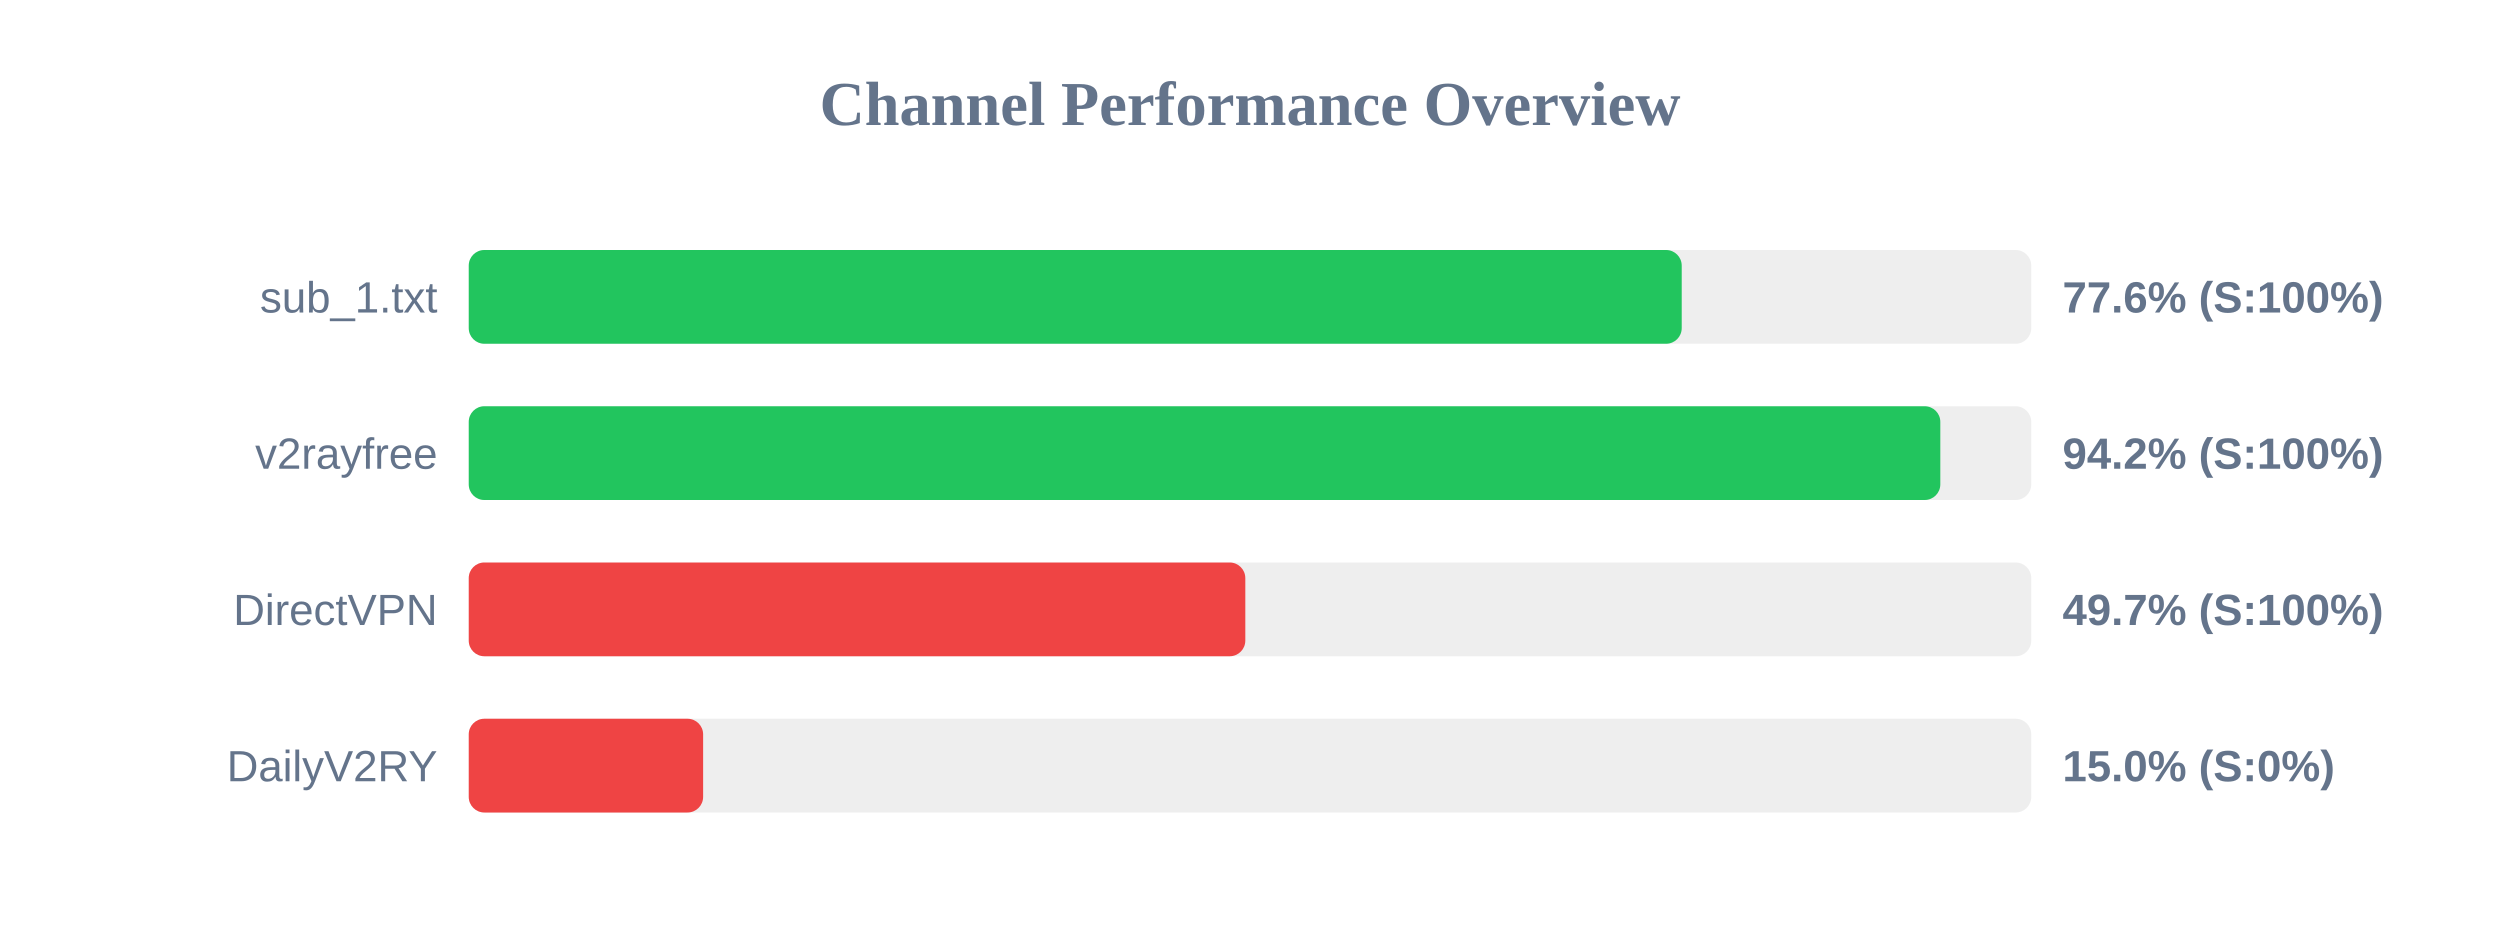
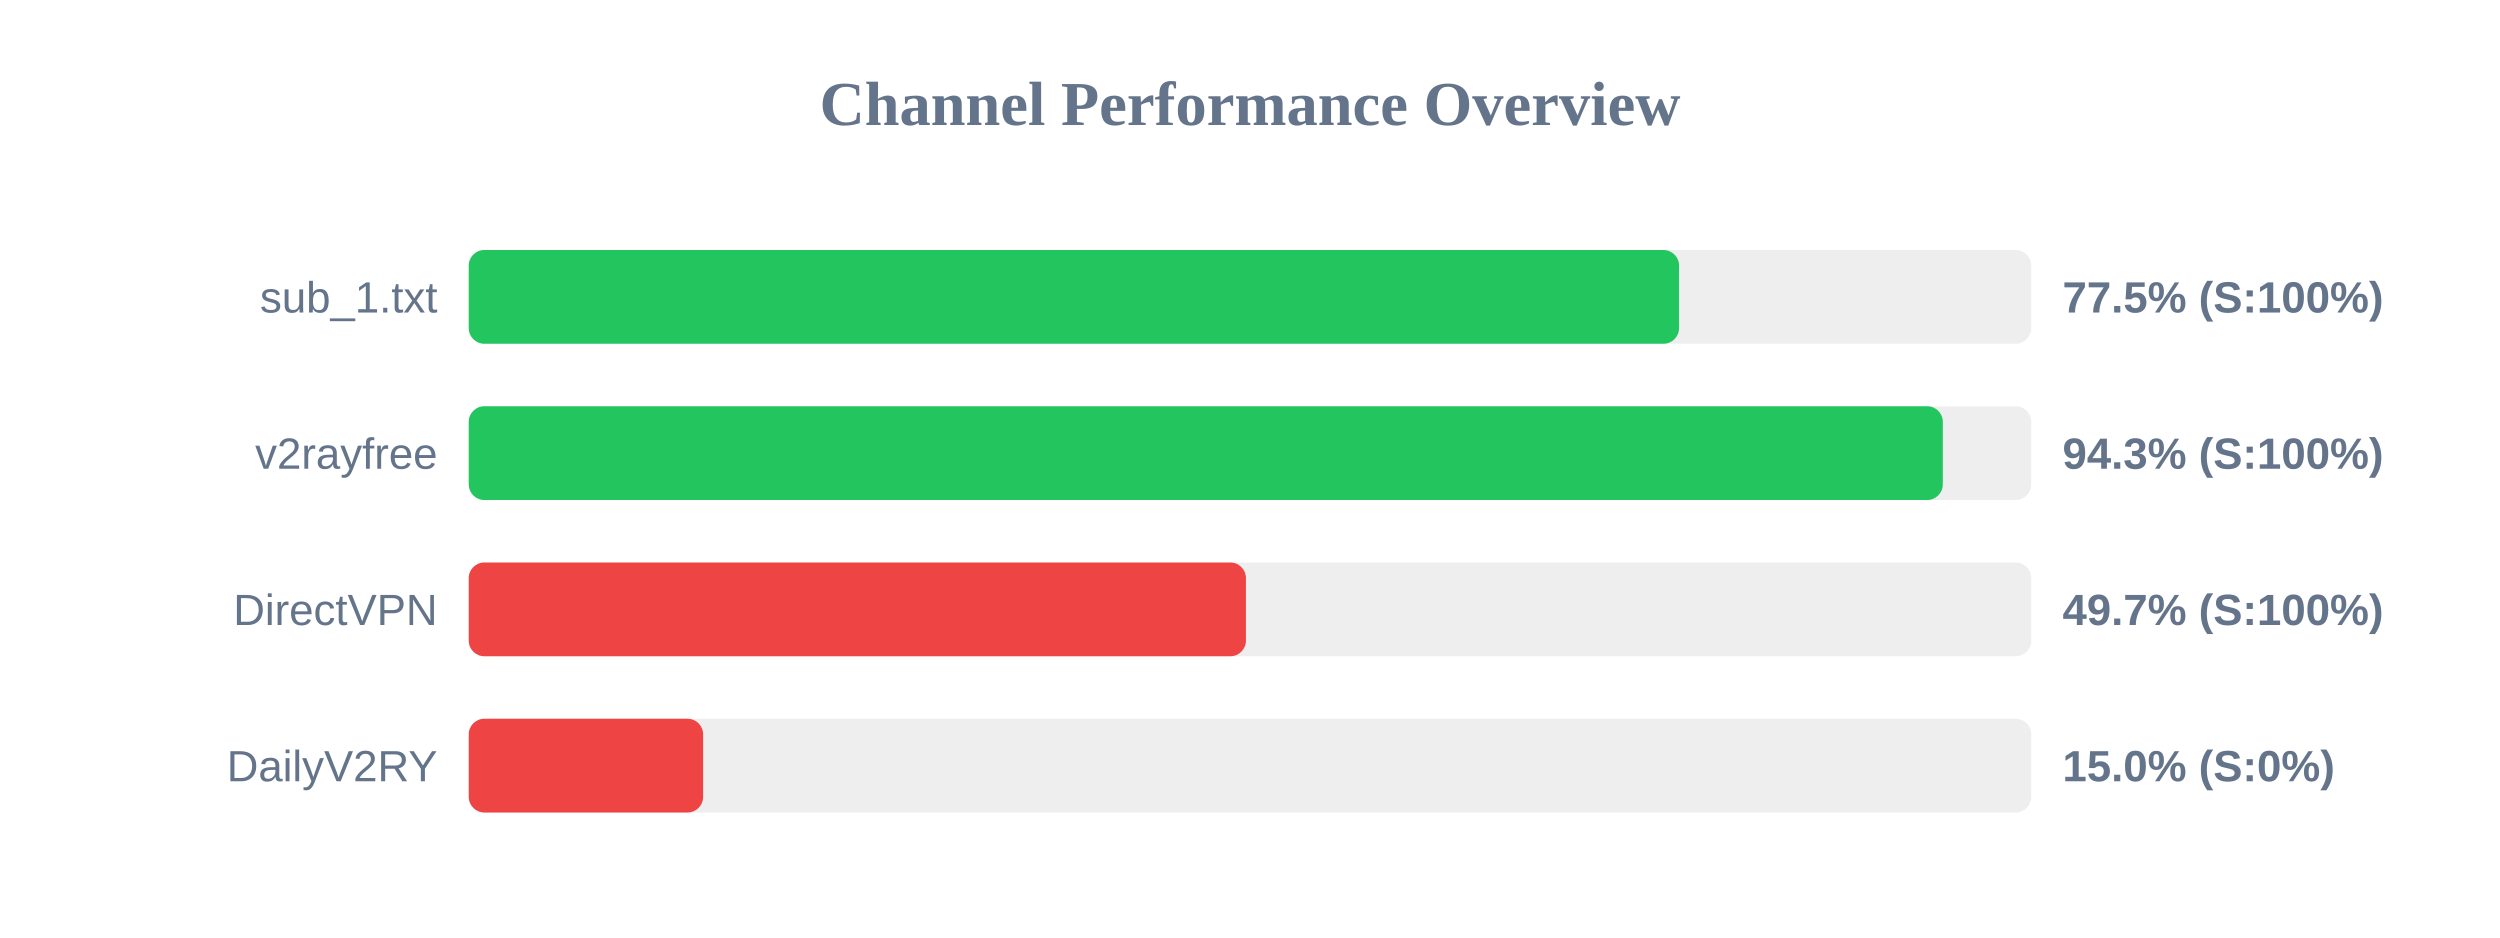
<svg xmlns="http://www.w3.org/2000/svg" width="800" height="300" version="1.1">
  <style>
        .row { font: 14px Arial; fill: #64748b; }
        .score { font: bold 14px Arial; fill: #64748b; }
    </style>
  <text x="400" y="40" text-anchor="middle" font-size="20px" font-weight="bold" fill="#64748b">Channel Performance Overview</text>
  <rect x="150" y="80" width="500" height="30" fill="#eee" rx="5" />
-   <rect x="150" y="80" width="388.15" height="30" fill="#22c55e" rx="5" />
+   <rect x="150" y="80" width="387.3" height="30" fill="#22c55e" rx="5" />
  <text x="140" y="100" text-anchor="end" class="row">sub_1.txt</text>
-   <text x="660" y="100" text-anchor="start" class="score">77.6% (S:100%)</text>
+   <text x="660" y="100" text-anchor="start" class="score">77.5% (S:100%)</text>
  <rect x="150" y="130" width="500" height="30" fill="#eee" rx="5" />
-   <rect x="150" y="130" width="470.9" height="30" fill="#22c55e" rx="5" />
+   <rect x="150" y="130" width="471.7" height="30" fill="#22c55e" rx="5" />
  <text x="140" y="150" text-anchor="end" class="row">v2rayfree</text>
-   <text x="660" y="150" text-anchor="start" class="score">94.2% (S:100%)</text>
+   <text x="660" y="150" text-anchor="start" class="score">94.3% (S:100%)</text>
  <rect x="150" y="180" width="500" height="30" fill="#eee" rx="5" />
-   <rect x="150" y="180" width="248.5" height="30" fill="#ef4444" rx="5" />
+   <rect x="150" y="180" width="248.7" height="30" fill="#ef4444" rx="5" />
  <text x="140" y="200" text-anchor="end" class="row">DirectVPN</text>
  <text x="660" y="200" text-anchor="start" class="score">49.7% (S:100%)</text>
  <rect x="150" y="230" width="500" height="30" fill="#eee" rx="5" />
  <rect x="150" y="230" width="75.0" height="30" fill="#ef4444" rx="5" />
  <text x="140" y="250" text-anchor="end" class="row">DailyV2RY</text>
  <text x="660" y="250" text-anchor="start" class="score">15.0% (S:0%)</text>
</svg>
